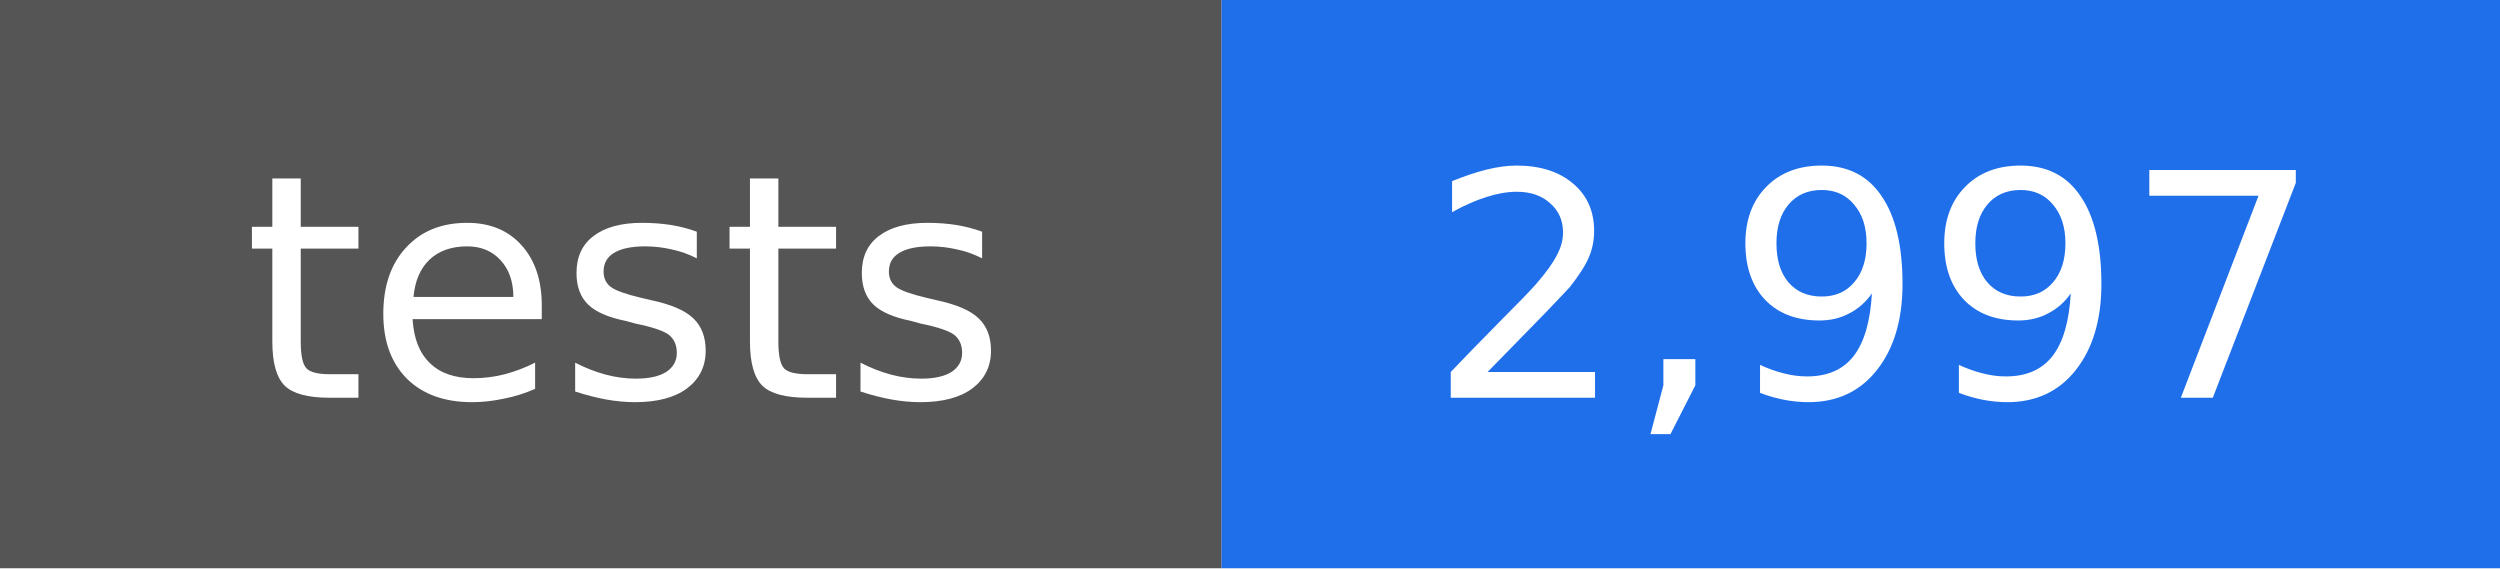
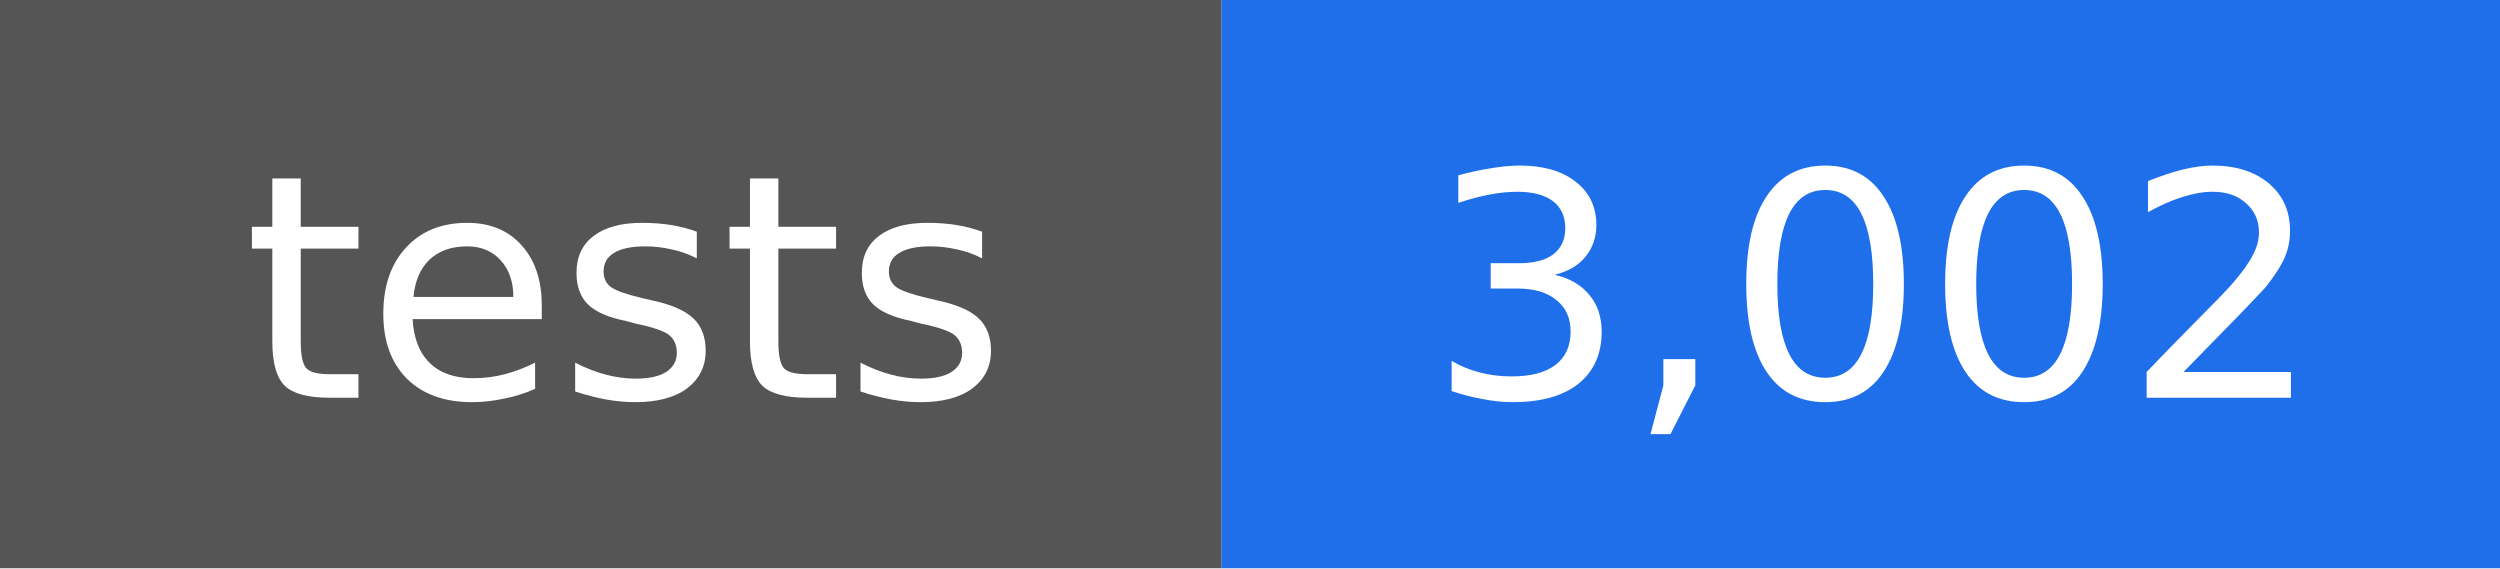
- <svg xmlns="http://www.w3.org/2000/svg" width="88" height="20" viewBox="0 0 88 20" role="img" aria-label="tests: 2,997">
+ <svg xmlns="http://www.w3.org/2000/svg" width="88" height="20" viewBox="0 0 88 20" role="img" aria-label="tests: 3,002">
  <rect width="43" height="20" fill="#555555" />
  <rect x="43" width="45" height="20" fill="#1f6feb" />
  <g fill="#ffffff" text-anchor="middle" font-family="DejaVu Sans, Verdana, sans-serif" font-size="11">
    <text x="22" y="14">tests</text>
-     <text x="66" y="14">2,997</text>
+     <text x="66" y="14">3,002</text>
  </g>
</svg>
